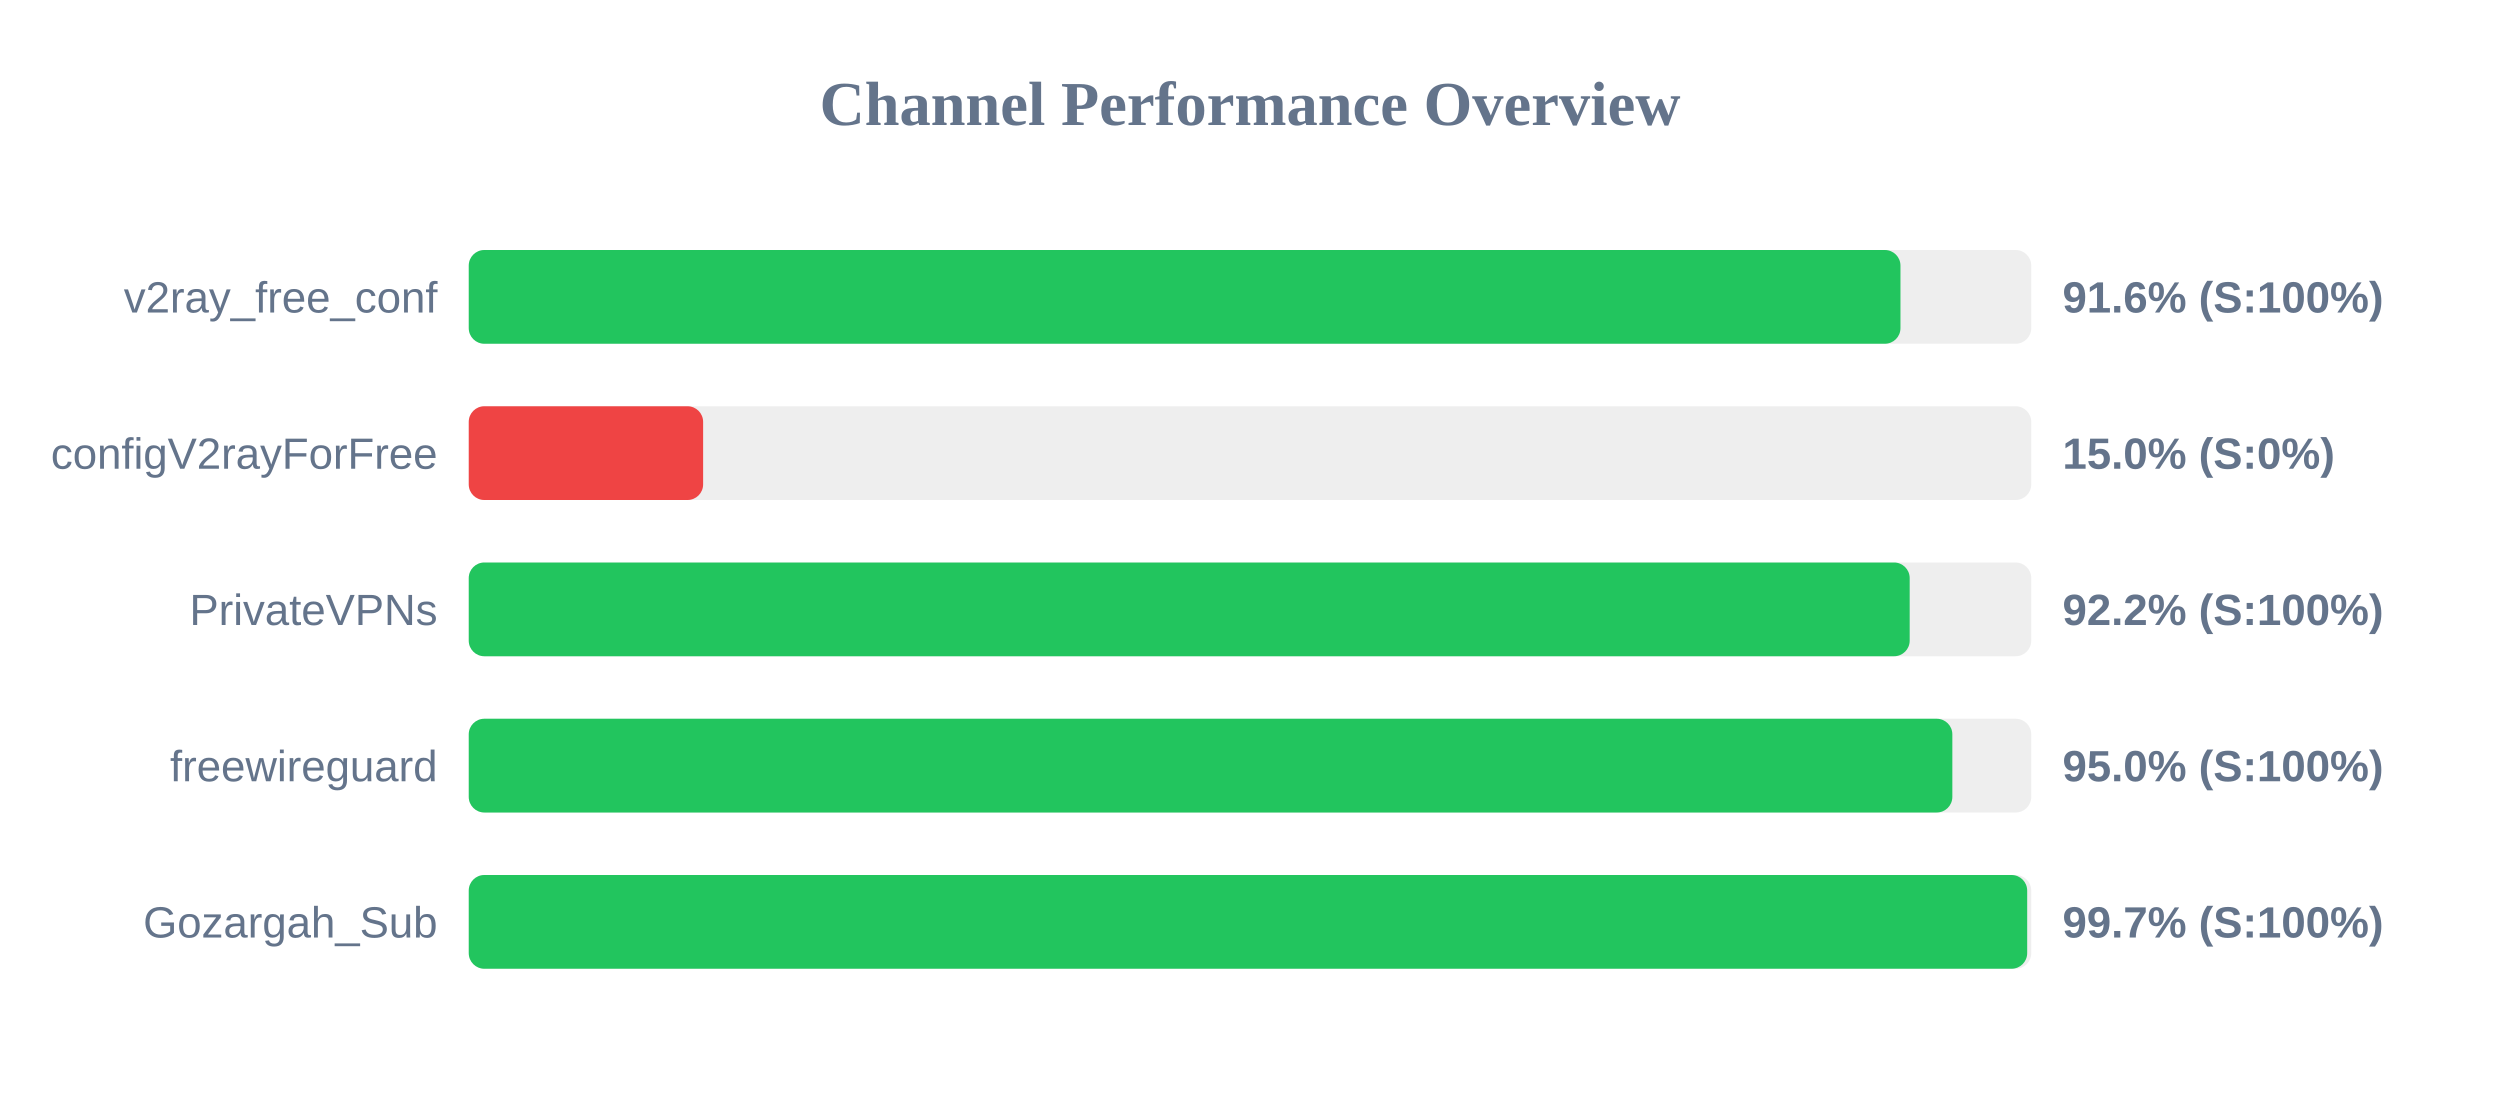
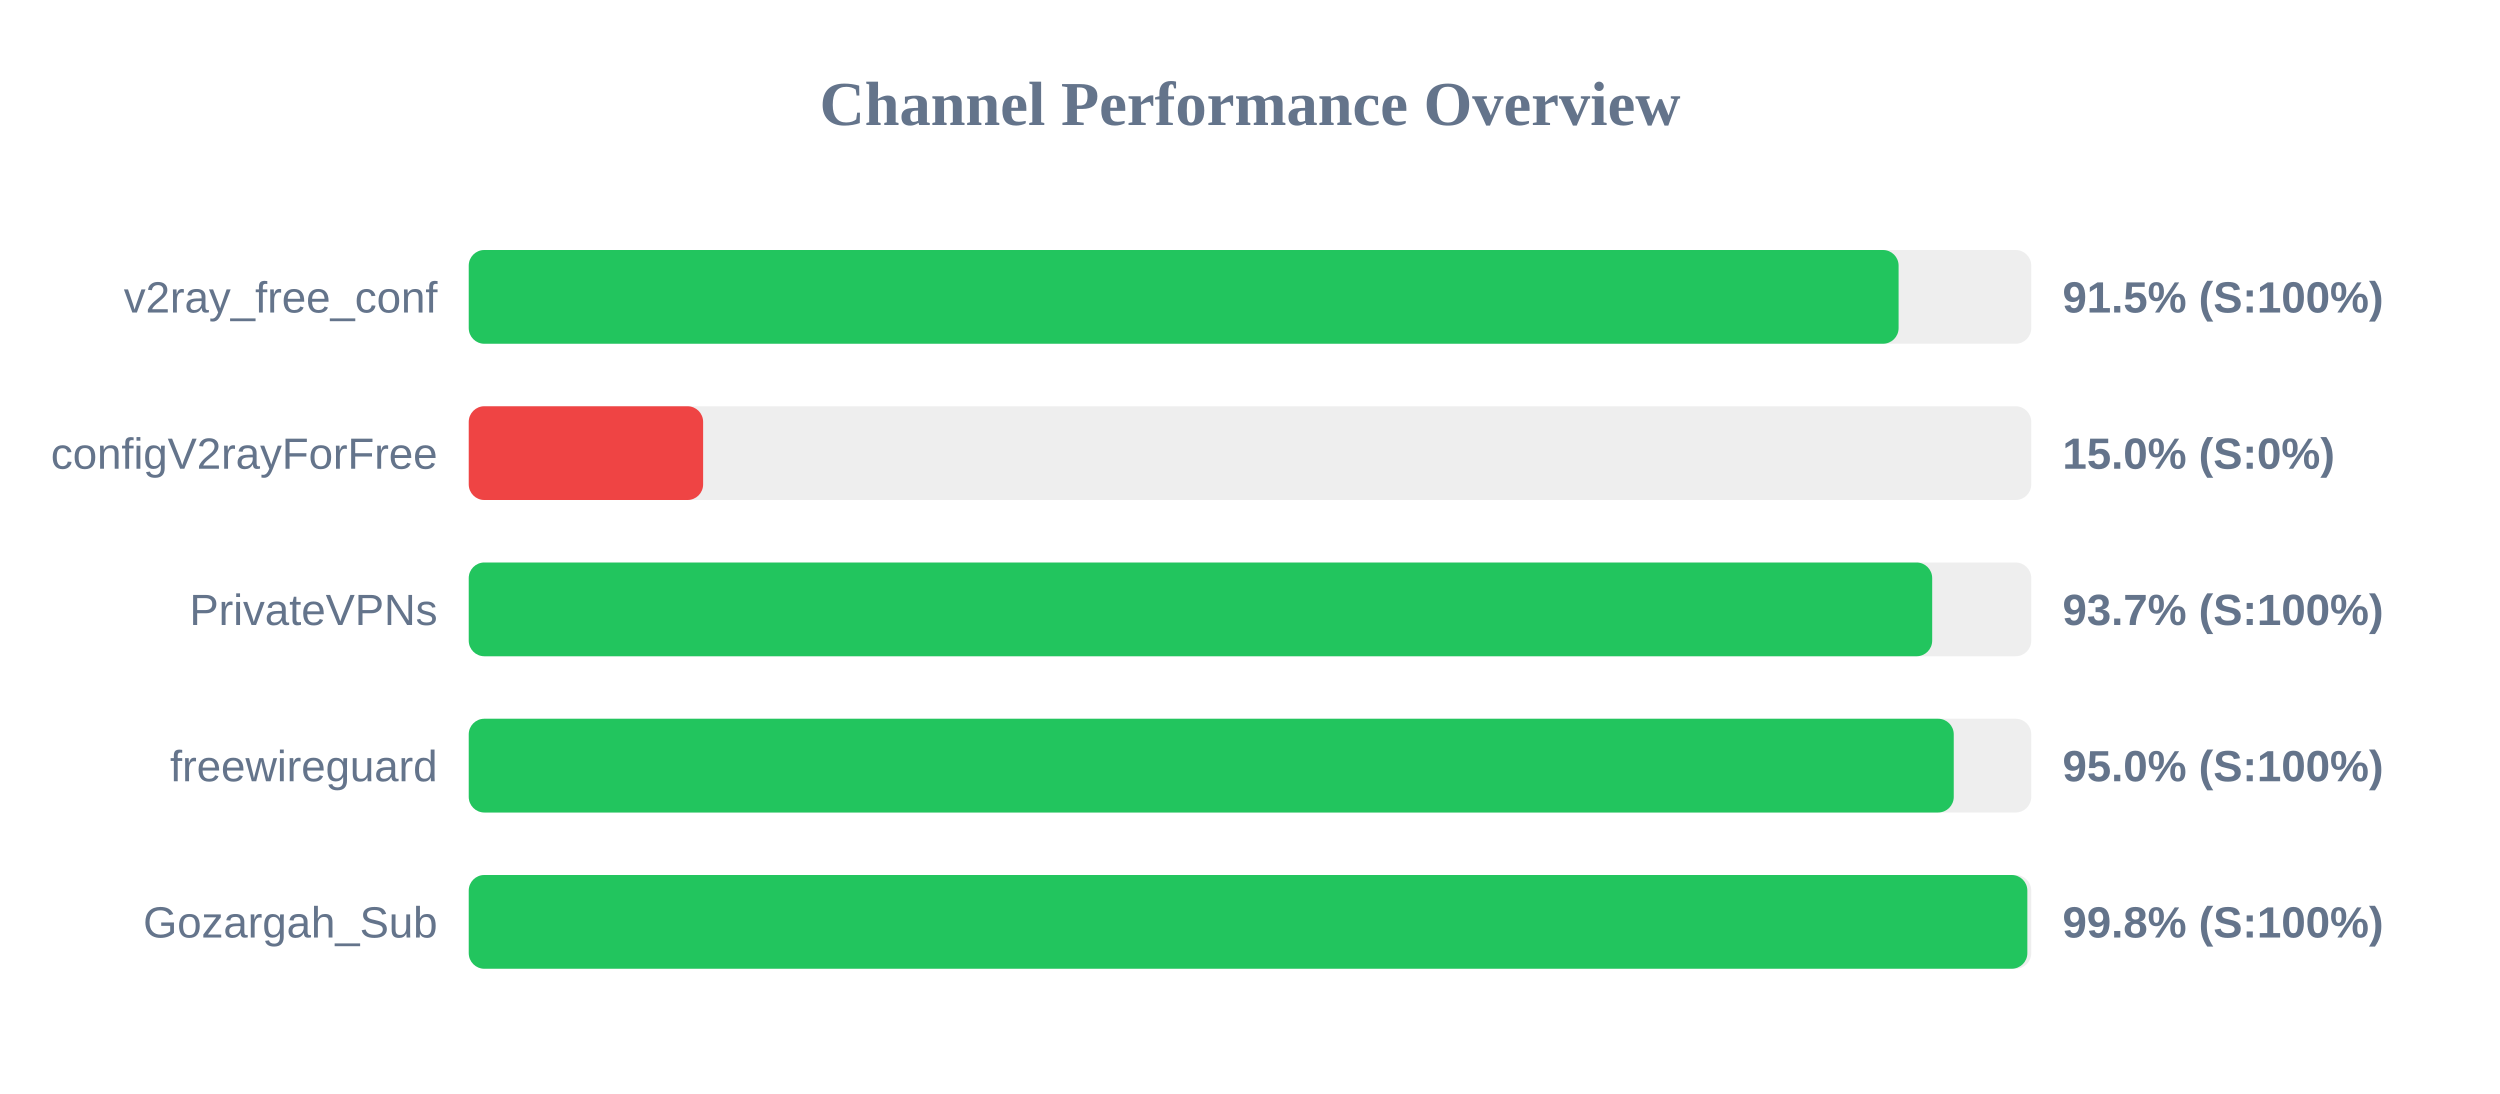
<svg xmlns="http://www.w3.org/2000/svg" width="800" height="350" version="1.1">
  <style>
        .row { font: 14px Arial; fill: #64748b; }
        .score { font: bold 14px Arial; fill: #64748b; }
    </style>
  <text x="400" y="40" text-anchor="middle" font-size="20px" font-weight="bold" fill="#64748b">Channel Performance Overview</text>
  <rect x="150" y="80" width="500" height="30" fill="#eee" rx="5" />
-   <rect x="150" y="80" width="458.15" height="30" fill="#22c55e" rx="5" />
+   <rect x="150" y="80" width="457.55" height="30" fill="#22c55e" rx="5" />
  <text x="140" y="100" text-anchor="end" class="row">v2ray_free_conf</text>
-   <text x="660" y="100" text-anchor="start" class="score">91.6% (S:100%)</text>
+   <text x="660" y="100" text-anchor="start" class="score">91.5% (S:100%)</text>
  <rect x="150" y="130" width="500" height="30" fill="#eee" rx="5" />
  <rect x="150" y="130" width="75.0" height="30" fill="#ef4444" rx="5" />
  <text x="140" y="150" text-anchor="end" class="row">configV2rayForFree</text>
  <text x="660" y="150" text-anchor="start" class="score">15.0% (S:0%)</text>
  <rect x="150" y="180" width="500" height="30" fill="#eee" rx="5" />
-   <rect x="150" y="180" width="461.1" height="30" fill="#22c55e" rx="5" />
+   <rect x="150" y="180" width="468.3" height="30" fill="#22c55e" rx="5" />
  <text x="140" y="200" text-anchor="end" class="row">PrivateVPNs</text>
-   <text x="660" y="200" text-anchor="start" class="score">92.2% (S:100%)</text>
+   <text x="660" y="200" text-anchor="start" class="score">93.7% (S:100%)</text>
  <rect x="150" y="230" width="500" height="30" fill="#eee" rx="5" />
-   <rect x="150" y="230" width="474.75" height="30" fill="#22c55e" rx="5" />
+   <rect x="150" y="230" width="475.2" height="30" fill="#22c55e" rx="5" />
  <text x="140" y="250" text-anchor="end" class="row">freewireguard</text>
  <text x="660" y="250" text-anchor="start" class="score">95.0% (S:100%)</text>
  <rect x="150" y="280" width="500" height="30" fill="#eee" rx="5" />
-   <rect x="150" y="280" width="498.7" height="30" fill="#22c55e" rx="5" />
+   <rect x="150" y="280" width="498.75" height="30" fill="#22c55e" rx="5" />
  <text x="140" y="300" text-anchor="end" class="row">Gozargah_Sub</text>
-   <text x="660" y="300" text-anchor="start" class="score">99.7% (S:100%)</text>
+   <text x="660" y="300" text-anchor="start" class="score">99.8% (S:100%)</text>
</svg>
